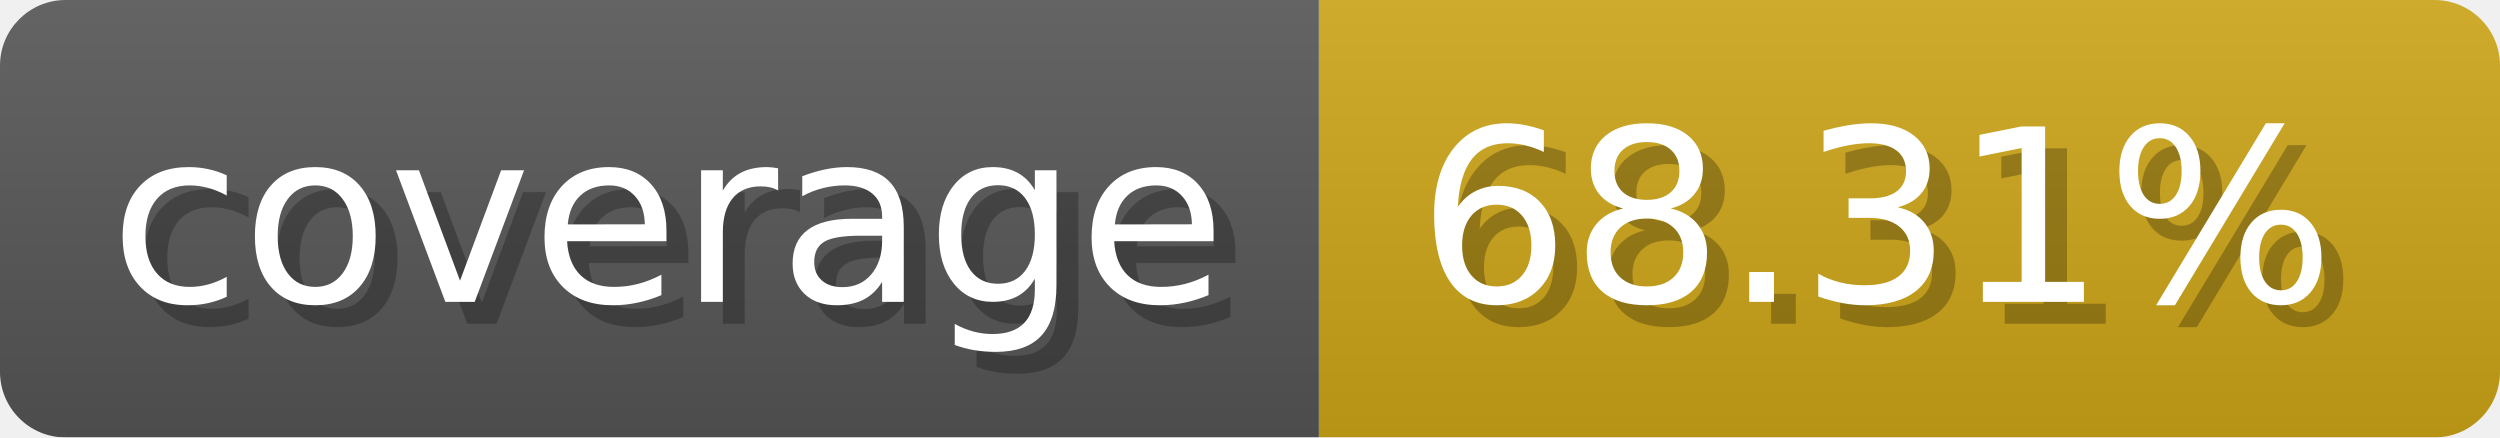
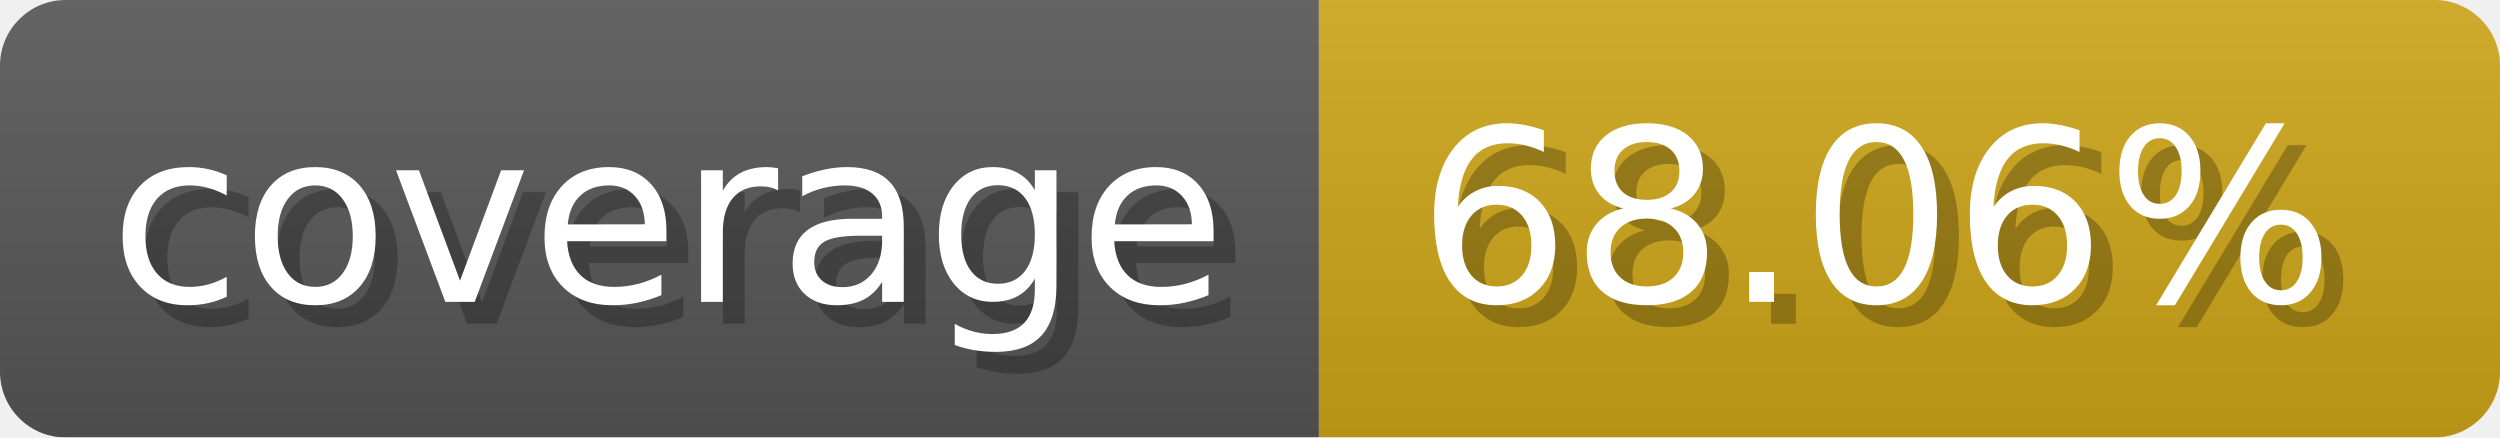
- <svg xmlns="http://www.w3.org/2000/svg" width="114.3" height="20" viewBox="0 0 1143 200" role="img" aria-label="coverage: 68.31%">
-   <linearGradient id="ywNUp" x2="0" y2="100%">
+ <svg xmlns="http://www.w3.org/2000/svg" width="114.3" height="20" viewBox="0 0 1143 200" role="img" aria-label="coverage: 68.06%">
+   <linearGradient id="Dgoqe" x2="0" y2="100%">
    <stop offset="0" stop-opacity=".1" stop-color="#EEE" />
    <stop offset="1" stop-opacity=".1" />
  </linearGradient>
-   <mask id="DHHfb">
+   <mask id="vTGsE">
    <rect width="1143" height="200" rx="30" fill="#FFF" />
  </mask>
-   <g mask="url(#DHHfb)">
+   <g mask="url(#vTGsE)">
    <rect width="603" height="200" fill="#555" />
    <rect width="540" height="200" fill="#cba317" x="603" />
-     <rect width="1143" height="200" fill="url(#ywNUp)" />
+     <rect width="1143" height="200" fill="url(#Dgoqe)" />
  </g>
  <g aria-hidden="true" fill="#fff" text-anchor="start" font-family="Verdana,DejaVu Sans,sans-serif" font-size="110">
    <text x="60" y="148" textLength="503" fill="#000" opacity="0.25">coverage</text>
    <text x="50" y="138" textLength="503">coverage</text>
-     <text x="658" y="148" textLength="440" fill="#000" opacity="0.25">68.31%</text>
-     <text x="648" y="138" textLength="440">68.31%</text>
+     <text x="658" y="148" textLength="440" fill="#000" opacity="0.25">68.06%</text>
+     <text x="648" y="138" textLength="440">68.06%</text>
  </g>
</svg>
